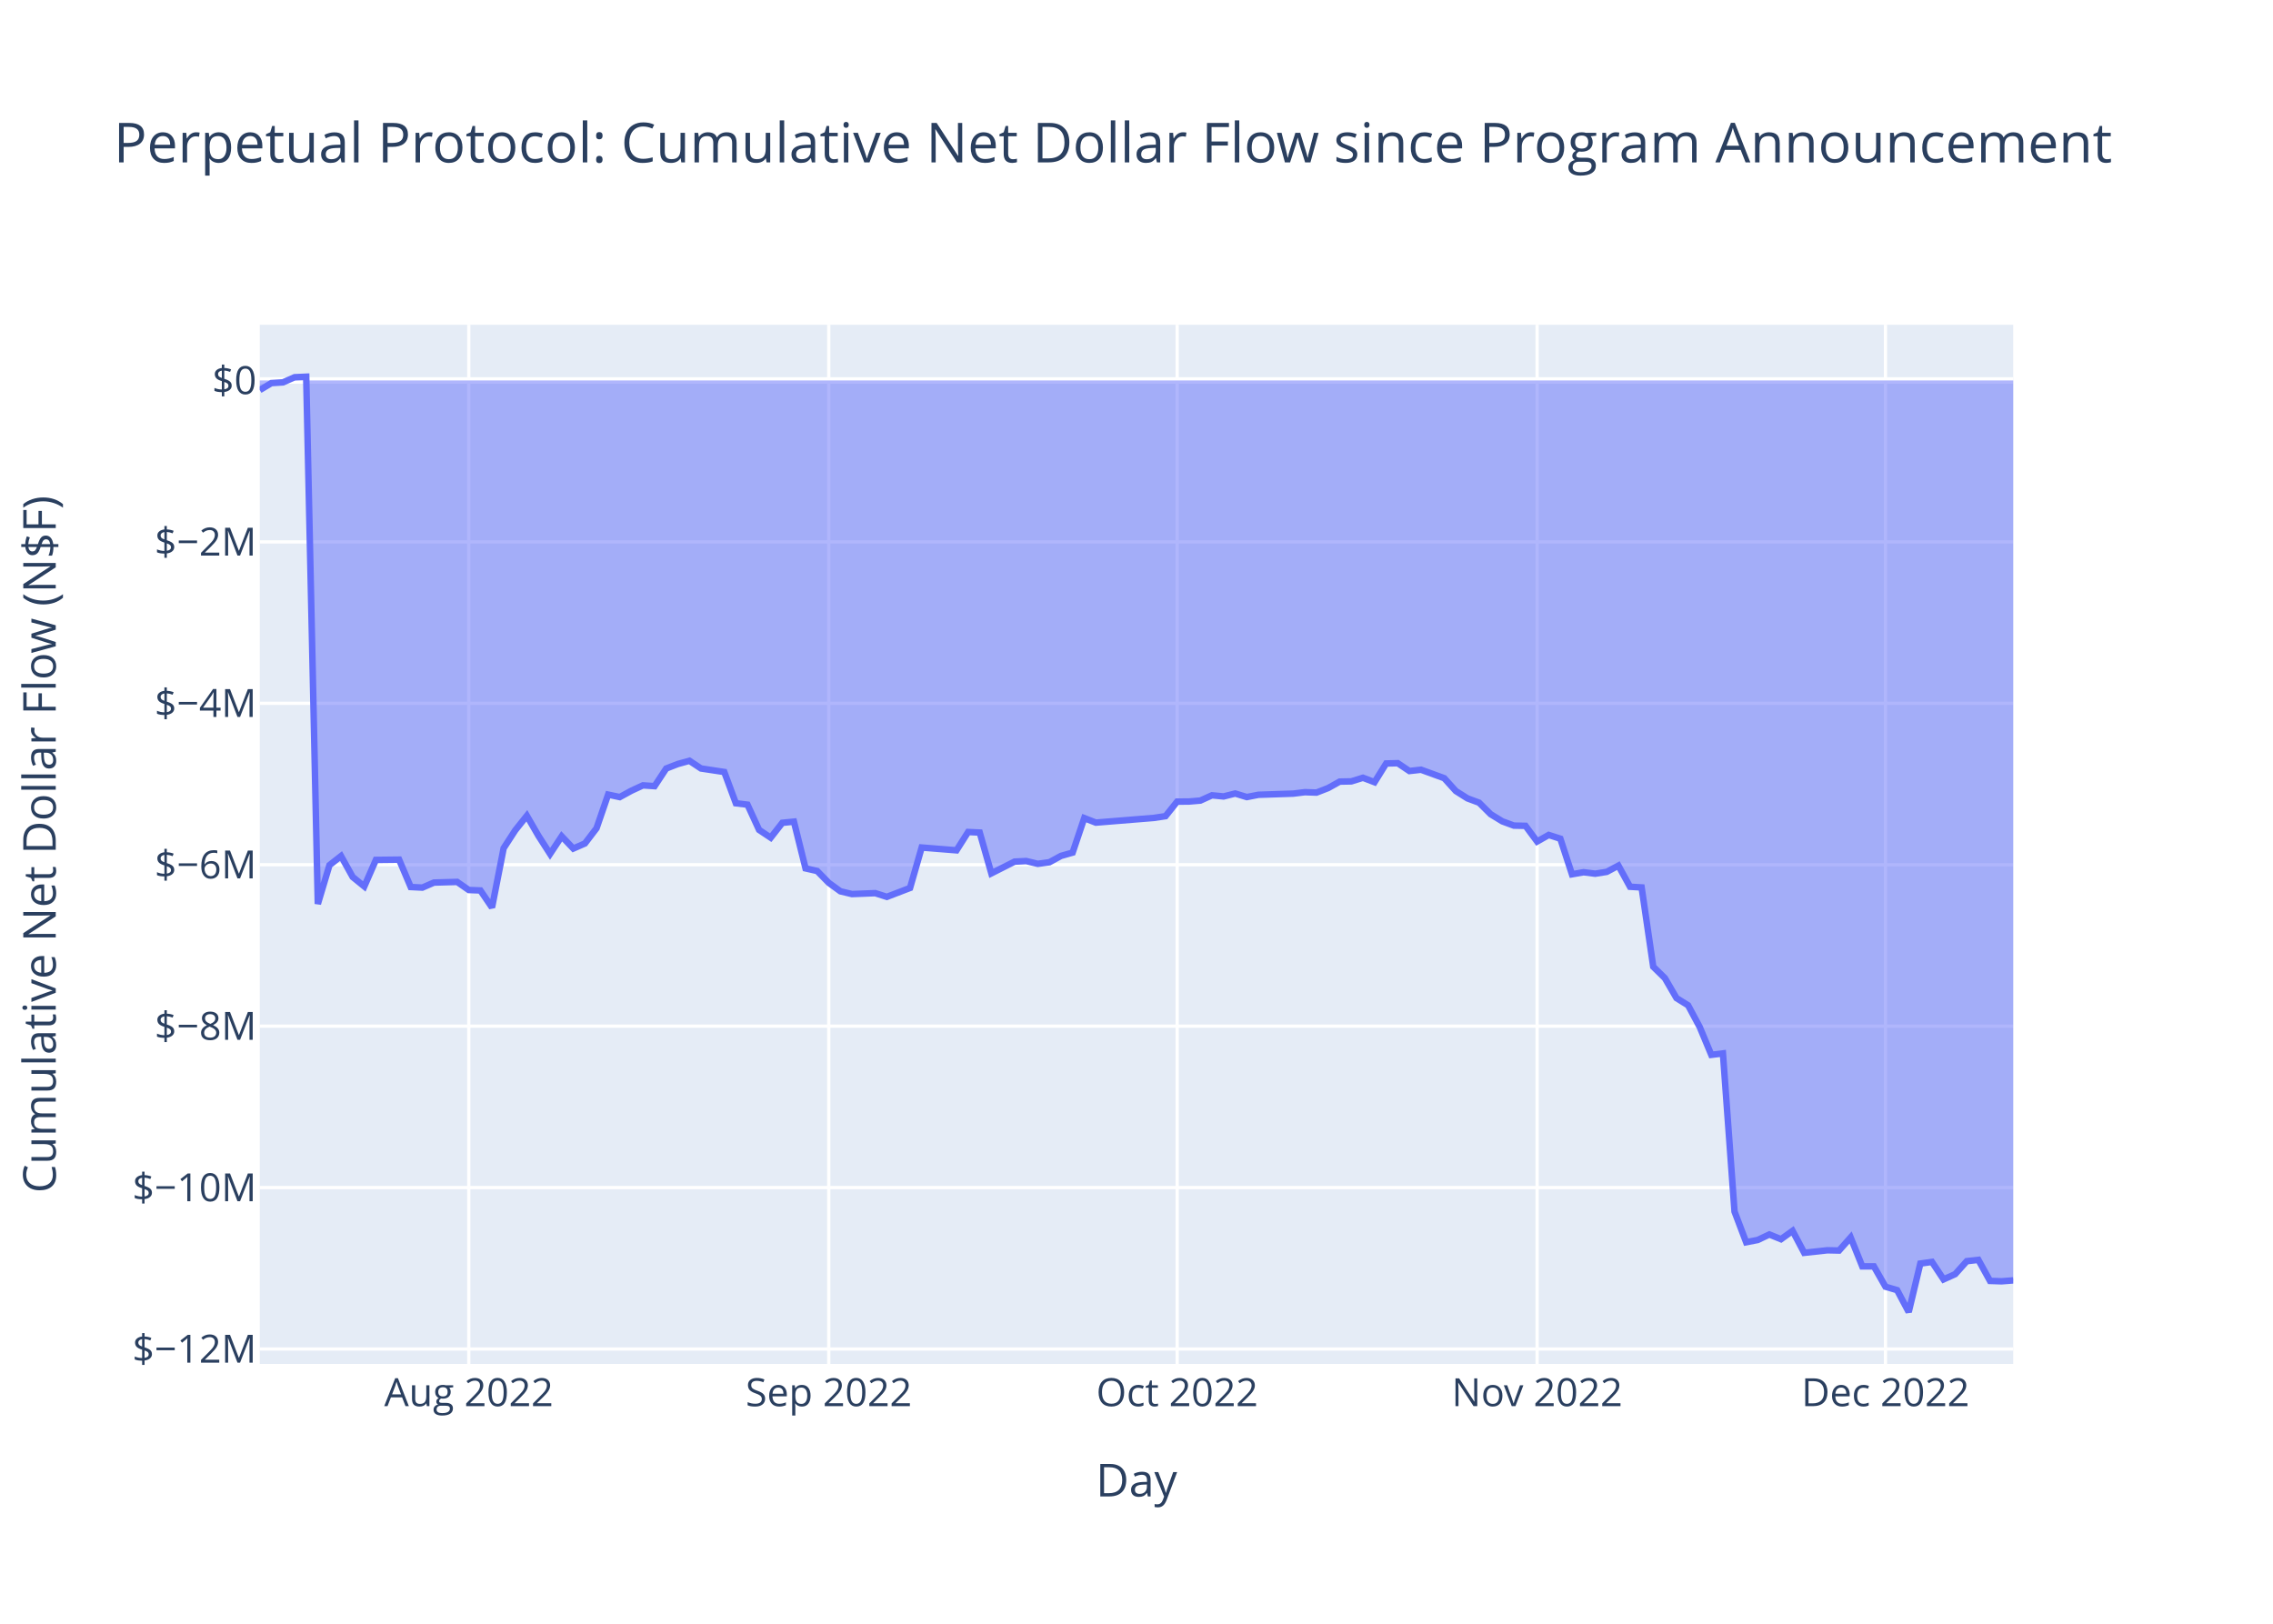
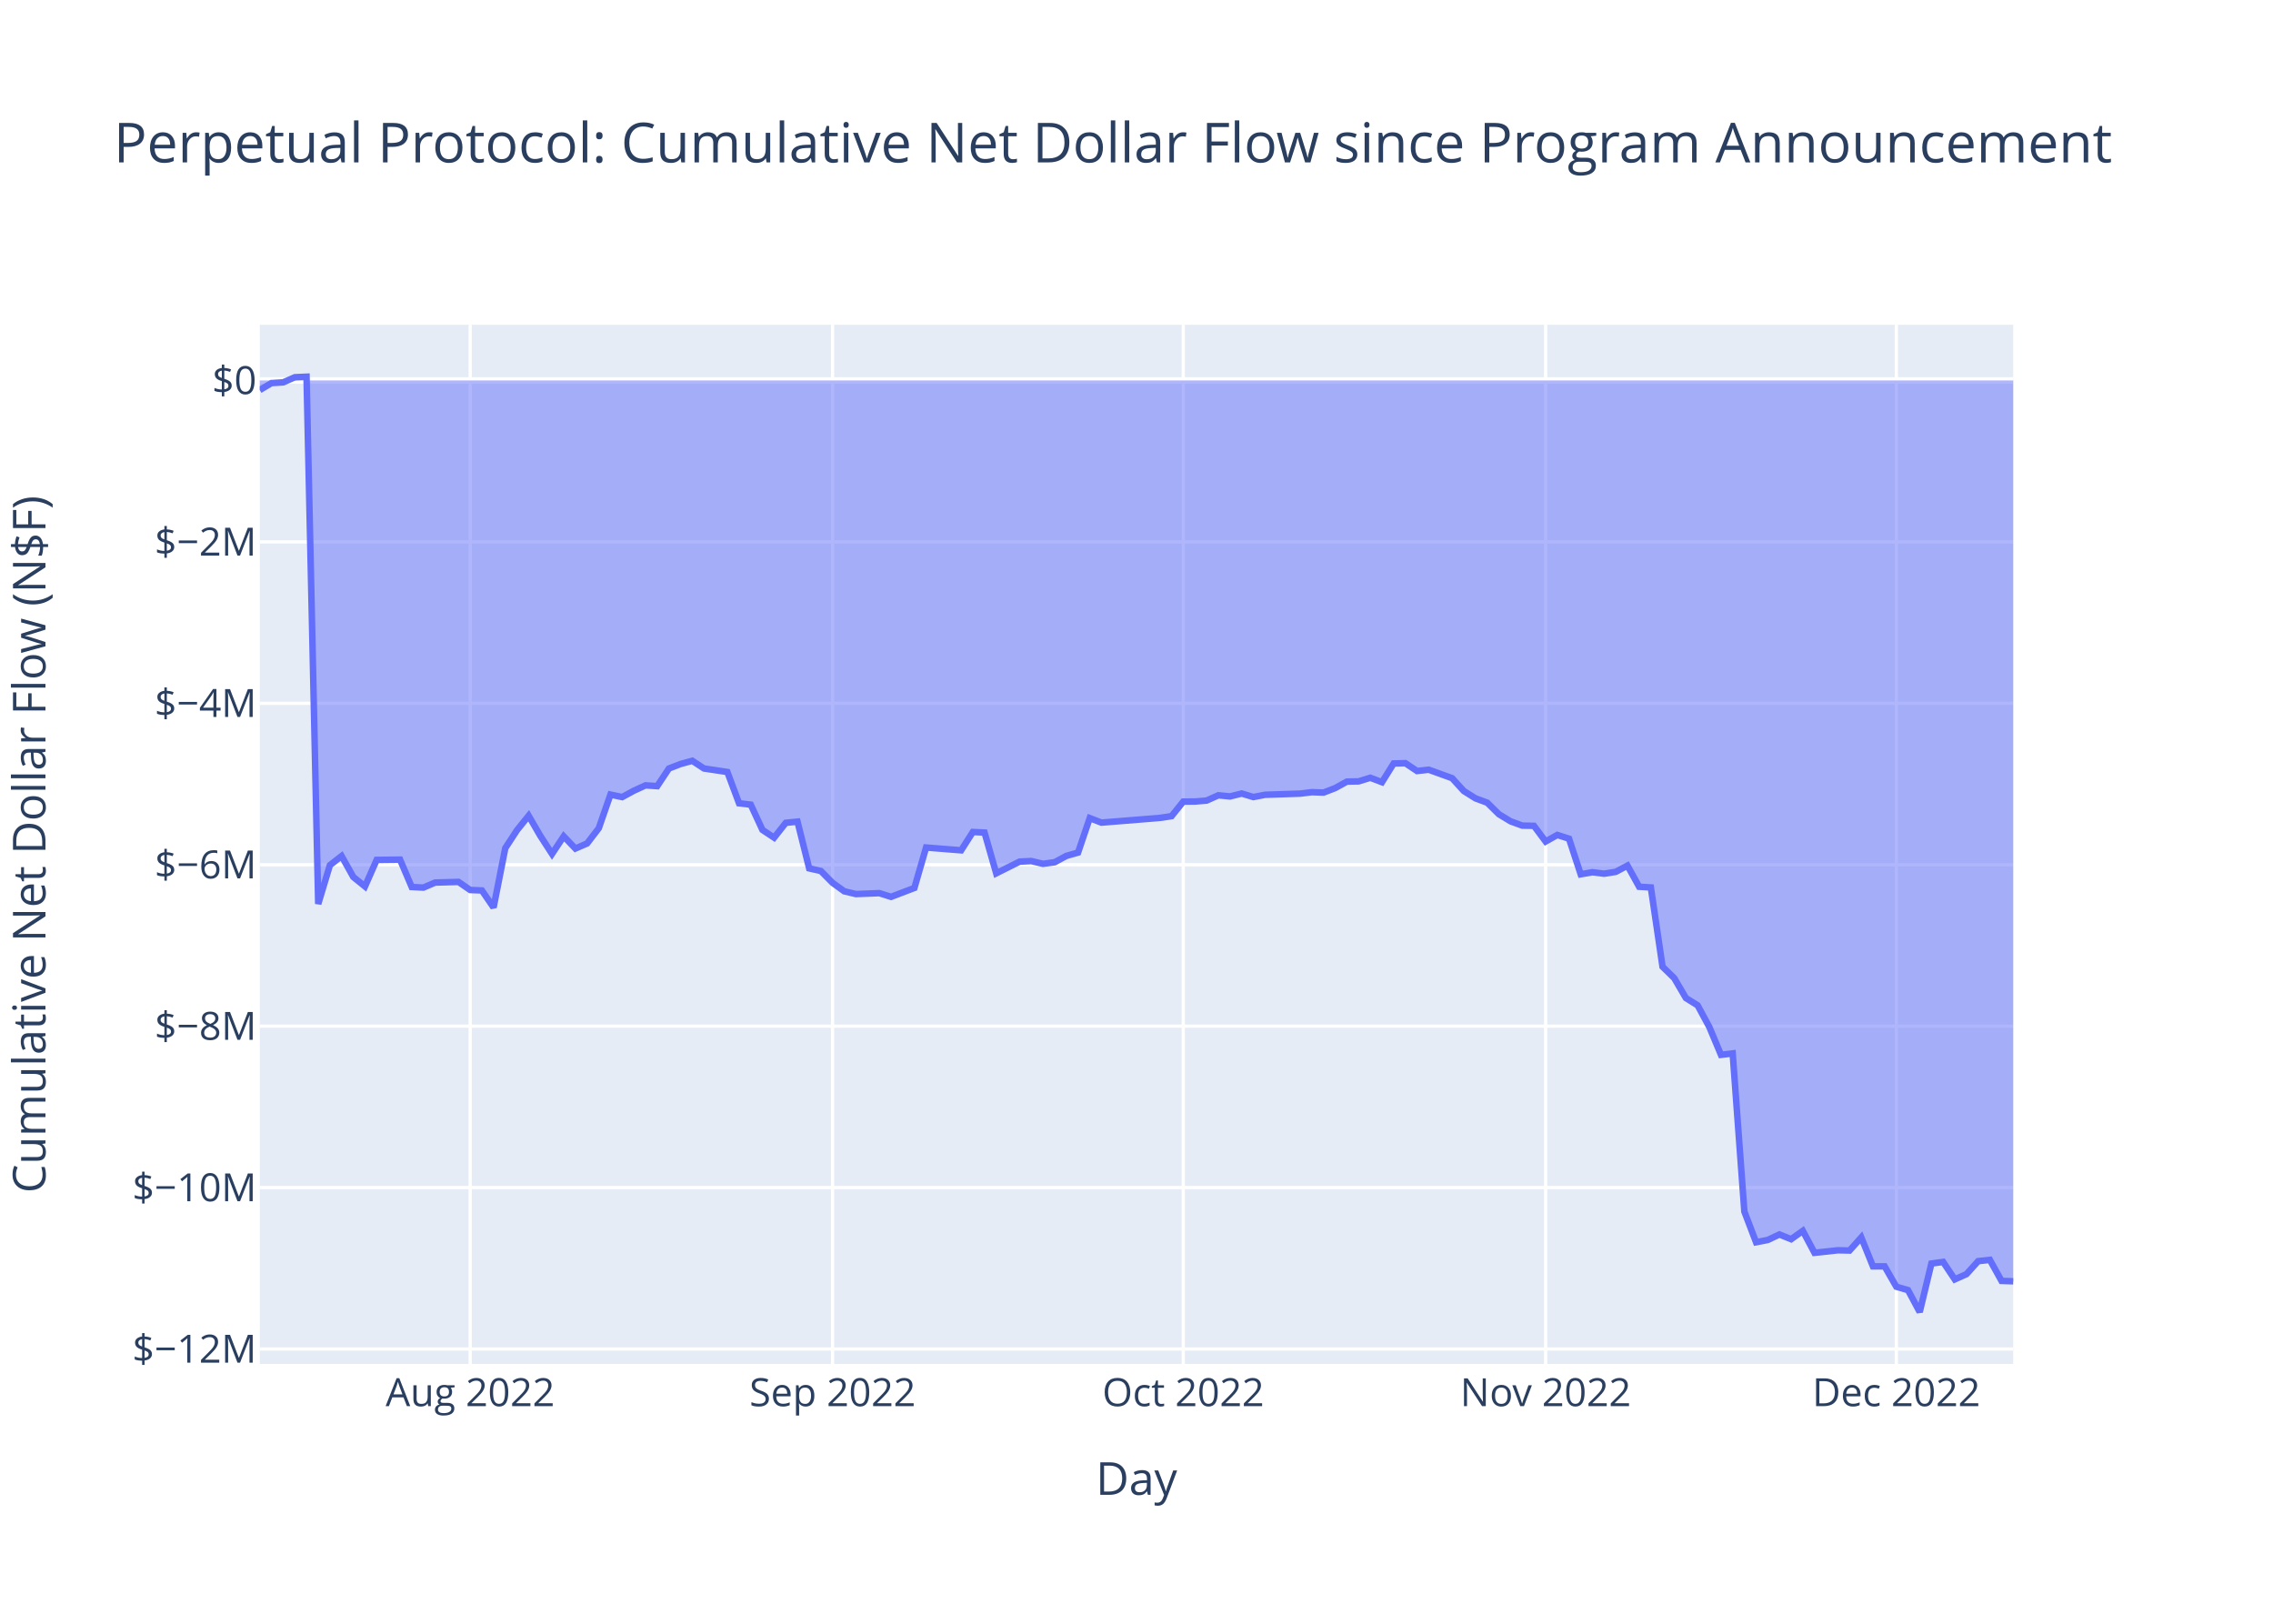
<svg xmlns="http://www.w3.org/2000/svg" class="main-svg" width="700" height="500" style="" viewBox="0 0 700 500">
  <rect x="0" y="0" width="700" height="500" style="fill: rgb(255, 255, 255); fill-opacity: 1;" />
-   <defs id="defs-73c570">
+   <defs id="defs-c5d4f8">
    <g class="clips">
-       <clipPath id="clip73c570xyplot" class="plotclip">
+       <clipPath id="clipc5d4f8xyplot" class="plotclip">
        <rect width="540" height="320" />
      </clipPath>
-       <clipPath class="axesclip" id="clip73c570x">
+       <clipPath class="axesclip" id="clipc5d4f8x">
        <rect x="80" y="0" width="540" height="500" />
      </clipPath>
-       <clipPath class="axesclip" id="clip73c570y">
+       <clipPath class="axesclip" id="clipc5d4f8y">
        <rect x="0" y="100" width="700" height="320" />
      </clipPath>
-       <clipPath class="axesclip" id="clip73c570xy">
+       <clipPath class="axesclip" id="clipc5d4f8xy">
        <rect x="80" y="100" width="540" height="320" />
      </clipPath>
    </g>
    <g class="gradients" />
    <g class="patterns" />
  </defs>
  <g class="bglayer">
    <rect class="bg" x="80" y="100" width="540" height="320" style="fill: rgb(229, 236, 246); fill-opacity: 1; stroke-width: 0;" />
  </g>
  <g class="layer-below">
    <g class="imagelayer" />
    <g class="shapelayer" />
  </g>
  <g class="cartesianlayer">
    <g class="subplot xy">
      <g class="layer-subplot">
        <g class="shapelayer" />
        <g class="imagelayer" />
      </g>
      <g class="minor-gridlayer">
        <g class="x" />
        <g class="y" />
      </g>
      <g class="gridlayer">
        <g class="x">
-           <path class="xgrid crisp" transform="translate(144.37,0)" d="M0,100v320" style="stroke: rgb(255, 255, 255); stroke-opacity: 1; stroke-width: 1px;" />
-           <path class="xgrid crisp" transform="translate(255.23,0)" d="M0,100v320" style="stroke: rgb(255, 255, 255); stroke-opacity: 1; stroke-width: 1px;" />
-           <path class="xgrid crisp" transform="translate(362.52,0)" d="M0,100v320" style="stroke: rgb(255, 255, 255); stroke-opacity: 1; stroke-width: 1px;" />
-           <path class="xgrid crisp" transform="translate(473.38,0)" d="M0,100v320" style="stroke: rgb(255, 255, 255); stroke-opacity: 1; stroke-width: 1px;" />
-           <path class="xgrid crisp" transform="translate(580.66,0)" d="M0,100v320" style="stroke: rgb(255, 255, 255); stroke-opacity: 1; stroke-width: 1px;" />
+           <path class="xgrid crisp" transform="translate(144.8,0)" d="M0,100v320" style="stroke: rgb(255, 255, 255); stroke-opacity: 1; stroke-width: 1px;" />
+           <path class="xgrid crisp" transform="translate(256.4,0)" d="M0,100v320" style="stroke: rgb(255, 255, 255); stroke-opacity: 1; stroke-width: 1px;" />
+           <path class="xgrid crisp" transform="translate(364.4,0)" d="M0,100v320" style="stroke: rgb(255, 255, 255); stroke-opacity: 1; stroke-width: 1px;" />
+           <path class="xgrid crisp" transform="translate(476,0)" d="M0,100v320" style="stroke: rgb(255, 255, 255); stroke-opacity: 1; stroke-width: 1px;" />
+           <path class="xgrid crisp" transform="translate(584,0)" d="M0,100v320" style="stroke: rgb(255, 255, 255); stroke-opacity: 1; stroke-width: 1px;" />
        </g>
        <g class="y">
          <path class="ygrid crisp" transform="translate(0,415.4)" d="M80,0h540" style="stroke: rgb(255, 255, 255); stroke-opacity: 1; stroke-width: 1px;" />
          <path class="ygrid crisp" transform="translate(0,365.7)" d="M80,0h540" style="stroke: rgb(255, 255, 255); stroke-opacity: 1; stroke-width: 1px;" />
          <path class="ygrid crisp" transform="translate(0,315.99)" d="M80,0h540" style="stroke: rgb(255, 255, 255); stroke-opacity: 1; stroke-width: 1px;" />
          <path class="ygrid crisp" transform="translate(0,266.28)" d="M80,0h540" style="stroke: rgb(255, 255, 255); stroke-opacity: 1; stroke-width: 1px;" />
          <path class="ygrid crisp" transform="translate(0,216.57)" d="M80,0h540" style="stroke: rgb(255, 255, 255); stroke-opacity: 1; stroke-width: 1px;" />
          <path class="ygrid crisp" transform="translate(0,166.87)" d="M80,0h540" style="stroke: rgb(255, 255, 255); stroke-opacity: 1; stroke-width: 1px;" />
        </g>
      </g>
      <g class="zerolinelayer">
        <path class="yzl zl crisp" transform="translate(0,117.16)" d="M80,0h540" style="stroke: rgb(255, 255, 255); stroke-opacity: 1; stroke-width: 2px;" />
      </g>
      <path class="xlines-below" />
      <path class="ylines-below" />
      <g class="overlines-below" />
      <g class="xaxislayer-below" />
      <g class="yaxislayer-below" />
      <g class="overaxes-below" />
-       <g class="plot" transform="translate(80,100)" clip-path="url(#clip73c570xyplot)">
+       <g class="plot" transform="translate(80,100)" clip-path="url(#clipc5d4f8xyplot)">
        <g class="scatterlayer mlayer">
-           <g class="trace scatter trace35001b" style="stroke-miterlimit: 2;">
+           <g class="trace scatter trace984a83" style="stroke-miterlimit: 2;">
            <g class="fills">
              <g>
-                 <path class="js-fill" d="M540,17.16L0,17.16L0,20.11L3.58,17.97L7.15,17.74L10.73,16.16L14.3,16L17.88,178.35L21.46,166.41L25.03,163.61L28.61,170.05L32.19,172.96L35.76,164.79L42.91,164.71L46.49,173.14L50.07,173.32L53.64,171.77L60.79,171.57L64.37,174.06L67.95,174.2L71.52,179.44L75.1,161.19L78.68,155.67L82.25,151.2L85.83,157.39L89.4,162.94L92.98,157.53L96.56,161.29L100.13,159.73L103.71,155.04L107.28,144.68L110.86,145.45L114.44,143.49L118.01,141.84L121.59,142.08L125.17,136.65L128.74,135.26L132.32,134.27L135.89,136.64L143.05,137.72L146.62,147.35L150.2,147.78L153.77,155.55L157.35,157.94L160.93,153.37L164.5,153.01L168.08,167.4L171.66,168.21L175.23,171.85L178.81,174.46L182.38,175.31L189.54,175.03L193.11,176.17L200.26,173.43L203.84,160.98L214.57,161.84L218.15,156.2L221.72,156.37L225.3,168.93L232.45,165.32L236.03,165.14L239.6,166L243.18,165.51L246.75,163.56L250.33,162.54L253.91,151.92L257.48,153.31L275.36,151.86L278.94,151.32L282.52,146.84L286.09,146.82L289.67,146.52L293.25,144.9L296.82,145.25L300.4,144.35L303.97,145.44L307.55,144.74L318.28,144.38L321.85,143.94L325.43,144.06L329.01,142.67L332.58,140.68L336.16,140.61L339.74,139.5L343.31,140.86L346.89,135.1L350.46,135.01L354.04,137.42L357.62,137.02L364.77,139.63L368.34,143.58L371.92,145.84L375.5,147.17L379.07,150.72L382.65,152.91L386.23,154.23L389.8,154.3L393.38,159.13L396.95,157.11L400.53,158.26L404.11,169.22L407.68,168.59L411.26,169.04L414.83,168.47L418.41,166.55L421.99,173.06L425.56,173.27L429.14,197.69L432.72,201.19L436.29,207.34L439.87,209.57L443.44,216.23L447.02,224.82L450.6,224.38L454.17,273.08L457.75,282.52L461.32,281.83L464.9,280.13L468.48,281.59L472.05,279.02L475.63,285.78L482.78,285L486.36,285.08L489.93,281.05L493.51,289.95L497.09,289.96L500.66,296.22L504.24,297.27L507.81,304L511.39,289.09L514.97,288.58L518.54,293.96L522.12,292.35L525.7,288.35L529.27,287.95L532.85,294.43L536.42,294.55L540,294.27" style="fill: rgb(99, 110, 250); fill-opacity: 0.5; stroke-width: 0;" />
+                 <path class="js-fill" d="M540,17.16L0,17.16L0,20.11L3.6,17.97L7.2,17.74L10.8,16.16L14.4,16L18,178.35L21.6,166.41L25.2,163.61L28.8,170.05L32.4,172.96L36,164.79L43.2,164.71L46.8,173.14L50.4,173.32L54,171.77L61.2,171.57L64.8,174.06L68.4,174.2L72,179.44L75.6,161.19L79.2,155.67L82.8,151.2L86.4,157.39L90,162.94L93.6,157.53L97.2,161.29L100.8,159.73L104.4,155.04L108,144.68L111.6,145.45L115.2,143.49L118.8,141.84L122.4,142.08L126,136.65L129.6,135.26L133.2,134.27L136.8,136.64L144,137.72L147.6,147.35L151.2,147.78L154.8,155.55L158.4,157.94L162,153.37L165.6,153.01L169.2,167.4L172.8,168.21L176.4,171.85L180,174.46L183.6,175.31L190.8,175.03L194.4,176.17L201.6,173.43L205.2,160.98L216,161.84L219.6,156.2L223.2,156.37L226.8,168.93L234,165.32L237.6,165.14L241.2,166L244.8,165.51L248.4,163.56L252,162.54L255.6,151.92L259.2,153.31L277.2,151.86L280.8,151.32L284.4,146.84L288,146.82L291.6,146.52L295.2,144.9L298.8,145.25L302.4,144.35L306,145.44L309.6,144.74L320.4,144.38L324,143.94L327.6,144.06L331.2,142.67L334.8,140.68L338.4,140.61L342,139.5L345.6,140.86L349.2,135.1L352.8,135.01L356.4,137.42L360,137.02L367.2,139.63L370.8,143.58L374.4,145.84L378,147.17L381.6,150.72L385.2,152.91L388.8,154.23L392.4,154.3L396,159.13L399.6,157.11L403.2,158.26L406.8,169.22L410.4,168.59L414,169.04L417.6,168.47L421.2,166.55L424.8,173.06L428.4,173.27L432,197.69L435.6,201.19L439.2,207.34L442.8,209.57L446.4,216.23L450,224.82L453.6,224.38L457.2,273.08L460.8,282.52L464.4,281.83L468,280.13L471.6,281.59L475.2,279.02L478.8,285.78L486,285L489.6,285.08L493.2,281.05L496.8,289.95L500.4,289.96L504,296.22L507.6,297.27L511.2,304L514.8,289.09L518.4,288.58L522,293.96L525.6,292.35L529.2,288.35L532.8,287.95L536.4,294.43L540,294.55" style="fill: rgb(99, 110, 250); fill-opacity: 0.5; stroke-width: 0;" />
              </g>
            </g>
            <g class="errorbars" />
            <g class="lines">
-               <path class="js-line" d="M0,20.11L3.58,17.97L7.15,17.74L10.73,16.16L14.3,16L17.88,178.35L21.46,166.41L25.03,163.61L28.61,170.05L32.19,172.96L35.76,164.79L42.91,164.71L46.49,173.14L50.07,173.32L53.64,171.77L60.79,171.57L64.37,174.06L67.95,174.2L71.52,179.44L75.1,161.19L78.68,155.67L82.25,151.2L85.83,157.39L89.4,162.94L92.98,157.53L96.56,161.29L100.13,159.73L103.71,155.04L107.28,144.68L110.86,145.45L114.44,143.49L118.01,141.84L121.59,142.08L125.17,136.65L128.74,135.26L132.32,134.27L135.89,136.64L143.05,137.72L146.62,147.35L150.2,147.78L153.77,155.55L157.35,157.94L160.93,153.37L164.5,153.01L168.08,167.4L171.66,168.21L175.23,171.85L178.81,174.46L182.38,175.31L189.54,175.03L193.11,176.17L200.26,173.43L203.84,160.98L214.57,161.84L218.15,156.2L221.72,156.37L225.3,168.93L232.45,165.32L236.03,165.14L239.6,166L243.18,165.51L246.75,163.56L250.33,162.54L253.91,151.92L257.48,153.31L275.36,151.86L278.94,151.32L282.52,146.84L286.09,146.82L289.67,146.52L293.25,144.9L296.82,145.25L300.4,144.35L303.97,145.44L307.55,144.74L318.28,144.38L321.85,143.94L325.43,144.06L329.01,142.67L332.58,140.68L336.16,140.61L339.74,139.5L343.31,140.86L346.89,135.1L350.46,135.01L354.04,137.42L357.62,137.02L364.77,139.63L368.34,143.58L371.92,145.84L375.5,147.17L379.07,150.72L382.65,152.91L386.23,154.23L389.8,154.3L393.38,159.13L396.95,157.11L400.53,158.26L404.11,169.22L407.68,168.59L411.26,169.04L414.83,168.47L418.41,166.55L421.99,173.06L425.56,173.27L429.14,197.69L432.72,201.19L436.29,207.34L439.87,209.57L443.44,216.23L447.02,224.82L450.6,224.38L454.17,273.08L457.75,282.52L461.32,281.83L464.9,280.13L468.48,281.59L472.05,279.02L475.63,285.78L482.78,285L486.36,285.08L489.93,281.05L493.51,289.95L497.09,289.96L500.66,296.22L504.24,297.27L507.81,304L511.39,289.09L514.97,288.58L518.54,293.96L522.12,292.35L525.7,288.35L529.27,287.95L532.85,294.43L536.42,294.55L540,294.27" style="vector-effect: non-scaling-stroke; fill: none; stroke: rgb(99, 110, 250); stroke-opacity: 1; stroke-width: 2px; opacity: 1;" />
+               <path class="js-line" d="M0,20.11L3.6,17.97L7.2,17.74L10.8,16.16L14.4,16L18,178.35L21.6,166.41L25.2,163.61L28.8,170.05L32.4,172.96L36,164.79L43.2,164.71L46.8,173.14L50.4,173.32L54,171.77L61.2,171.57L64.8,174.06L68.4,174.2L72,179.44L75.6,161.19L79.2,155.67L82.8,151.2L86.4,157.39L90,162.94L93.6,157.53L97.2,161.29L100.8,159.73L104.4,155.04L108,144.68L111.6,145.45L115.2,143.49L118.8,141.84L122.4,142.08L126,136.65L129.6,135.26L133.2,134.27L136.8,136.64L144,137.72L147.6,147.35L151.2,147.78L154.8,155.55L158.4,157.94L162,153.37L165.6,153.01L169.2,167.4L172.8,168.21L176.4,171.85L180,174.46L183.6,175.31L190.8,175.03L194.4,176.17L201.6,173.43L205.2,160.98L216,161.84L219.6,156.2L223.2,156.37L226.8,168.93L234,165.32L237.6,165.14L241.2,166L244.8,165.51L248.4,163.56L252,162.54L255.6,151.92L259.2,153.31L277.2,151.86L280.8,151.32L284.4,146.84L288,146.82L291.6,146.52L295.2,144.9L298.8,145.25L302.4,144.35L306,145.44L309.6,144.74L320.4,144.38L324,143.94L327.6,144.06L331.2,142.67L334.8,140.68L338.4,140.61L342,139.5L345.6,140.86L349.2,135.1L352.8,135.01L356.4,137.42L360,137.02L367.2,139.63L370.8,143.58L374.4,145.84L378,147.17L381.6,150.72L385.2,152.91L388.8,154.23L392.4,154.3L396,159.13L399.6,157.11L403.2,158.26L406.8,169.22L410.4,168.59L414,169.04L417.6,168.47L421.2,166.55L424.8,173.06L428.4,173.27L432,197.69L435.6,201.19L439.2,207.34L442.8,209.57L446.4,216.23L450,224.82L453.6,224.38L457.2,273.08L460.8,282.52L464.4,281.83L468,280.13L471.6,281.59L475.2,279.02L478.8,285.78L486,285L489.6,285.08L493.2,281.05L496.8,289.95L500.4,289.96L504,296.22L507.6,297.27L511.2,304L514.8,289.09L518.4,288.58L522,293.96L525.6,292.35L529.2,288.35L532.8,287.95L536.4,294.43L540,294.55" style="vector-effect: non-scaling-stroke; fill: none; stroke: rgb(99, 110, 250); stroke-opacity: 1; stroke-width: 2px; opacity: 1;" />
            </g>
            <g class="points" />
            <g class="text" />
          </g>
        </g>
      </g>
      <g class="overplot" />
      <path class="xlines-above crisp" d="M0,0" style="fill: none;" />
      <path class="ylines-above crisp" d="M0,0" style="fill: none;" />
      <g class="overlines-above" />
      <g class="xaxislayer-above">
        <g class="xtick">
-           <text text-anchor="middle" x="0" y="433" transform="translate(144.37,0)" style="font-family: 'Open Sans', verdana, arial, sans-serif; font-size: 12px; fill: rgb(42, 63, 95); fill-opacity: 1; white-space: pre; opacity: 1;">Aug 2022</text>
+           <text text-anchor="middle" x="0" y="433" transform="translate(144.8,0)" style="font-family: 'Open Sans', verdana, arial, sans-serif; font-size: 12px; fill: rgb(42, 63, 95); fill-opacity: 1; white-space: pre; opacity: 1;">Aug 2022</text>
        </g>
        <g class="xtick">
-           <text text-anchor="middle" x="0" y="433" style="font-family: 'Open Sans', verdana, arial, sans-serif; font-size: 12px; fill: rgb(42, 63, 95); fill-opacity: 1; white-space: pre; opacity: 1;" transform="translate(255.23,0)">Sep 2022</text>
+           <text text-anchor="middle" x="0" y="433" style="font-family: 'Open Sans', verdana, arial, sans-serif; font-size: 12px; fill: rgb(42, 63, 95); fill-opacity: 1; white-space: pre; opacity: 1;" transform="translate(256.4,0)">Sep 2022</text>
        </g>
        <g class="xtick">
-           <text text-anchor="middle" x="0" y="433" style="font-family: 'Open Sans', verdana, arial, sans-serif; font-size: 12px; fill: rgb(42, 63, 95); fill-opacity: 1; white-space: pre; opacity: 1;" transform="translate(362.52,0)">Oct 2022</text>
+           <text text-anchor="middle" x="0" y="433" style="font-family: 'Open Sans', verdana, arial, sans-serif; font-size: 12px; fill: rgb(42, 63, 95); fill-opacity: 1; white-space: pre; opacity: 1;" transform="translate(364.4,0)">Oct 2022</text>
        </g>
        <g class="xtick">
-           <text text-anchor="middle" x="0" y="433" style="font-family: 'Open Sans', verdana, arial, sans-serif; font-size: 12px; fill: rgb(42, 63, 95); fill-opacity: 1; white-space: pre; opacity: 1;" transform="translate(473.38,0)">Nov 2022</text>
+           <text text-anchor="middle" x="0" y="433" style="font-family: 'Open Sans', verdana, arial, sans-serif; font-size: 12px; fill: rgb(42, 63, 95); fill-opacity: 1; white-space: pre; opacity: 1;" transform="translate(476,0)">Nov 2022</text>
        </g>
        <g class="xtick">
-           <text text-anchor="middle" x="0" y="433" style="font-family: 'Open Sans', verdana, arial, sans-serif; font-size: 12px; fill: rgb(42, 63, 95); fill-opacity: 1; white-space: pre; opacity: 1;" transform="translate(580.66,0)">Dec 2022</text>
+           <text text-anchor="middle" x="0" y="433" style="font-family: 'Open Sans', verdana, arial, sans-serif; font-size: 12px; fill: rgb(42, 63, 95); fill-opacity: 1; white-space: pre; opacity: 1;" transform="translate(584,0)">Dec 2022</text>
        </g>
      </g>
      <g class="yaxislayer-above">
        <g class="ytick">
          <text text-anchor="end" x="79" y="4.2" transform="translate(0,415.4)" style="font-family: 'Open Sans', verdana, arial, sans-serif; font-size: 12px; fill: rgb(42, 63, 95); fill-opacity: 1; white-space: pre; opacity: 1;">$−12M</text>
        </g>
        <g class="ytick">
          <text text-anchor="end" x="79" y="4.2" style="font-family: 'Open Sans', verdana, arial, sans-serif; font-size: 12px; fill: rgb(42, 63, 95); fill-opacity: 1; white-space: pre; opacity: 1;" transform="translate(0,365.7)">$−10M</text>
        </g>
        <g class="ytick">
          <text text-anchor="end" x="79" y="4.2" style="font-family: 'Open Sans', verdana, arial, sans-serif; font-size: 12px; fill: rgb(42, 63, 95); fill-opacity: 1; white-space: pre; opacity: 1;" transform="translate(0,315.99)">$−8M</text>
        </g>
        <g class="ytick">
          <text text-anchor="end" x="79" y="4.2" style="font-family: 'Open Sans', verdana, arial, sans-serif; font-size: 12px; fill: rgb(42, 63, 95); fill-opacity: 1; white-space: pre; opacity: 1;" transform="translate(0,266.28)">$−6M</text>
        </g>
        <g class="ytick">
          <text text-anchor="end" x="79" y="4.2" style="font-family: 'Open Sans', verdana, arial, sans-serif; font-size: 12px; fill: rgb(42, 63, 95); fill-opacity: 1; white-space: pre; opacity: 1;" transform="translate(0,216.57)">$−4M</text>
        </g>
        <g class="ytick">
          <text text-anchor="end" x="79" y="4.2" style="font-family: 'Open Sans', verdana, arial, sans-serif; font-size: 12px; fill: rgb(42, 63, 95); fill-opacity: 1; white-space: pre; opacity: 1;" transform="translate(0,166.87)">$−2M</text>
        </g>
        <g class="ytick">
          <text text-anchor="end" x="79" y="4.2" style="font-family: 'Open Sans', verdana, arial, sans-serif; font-size: 12px; fill: rgb(42, 63, 95); fill-opacity: 1; white-space: pre; opacity: 1;" transform="translate(0,117.16)">$0</text>
        </g>
      </g>
      <g class="overaxes-above" />
    </g>
  </g>
  <g class="polarlayer" />
  <g class="smithlayer" />
  <g class="ternarylayer" />
  <g class="geolayer" />
  <g class="funnelarealayer" />
  <g class="pielayer" />
  <g class="iciclelayer" />
  <g class="treemaplayer" />
  <g class="sunburstlayer" />
  <g class="glimages" />
-   <defs id="topdefs-73c570">
+   <defs id="topdefs-c5d4f8">
    <g class="clips" />
  </defs>
  <g class="layer-above">
    <g class="imagelayer" />
    <g class="shapelayer" />
  </g>
  <g class="infolayer">
    <g class="g-gtitle">
      <text class="gtitle" x="35" y="50" text-anchor="start" dy="0em" style="font-family: 'Open Sans', verdana, arial, sans-serif; font-size: 17px; fill: rgb(42, 63, 95); opacity: 1; font-weight: normal; white-space: pre;">Perpetual Protocol: Cumulative Net Dollar Flow since Program Announcement</text>
    </g>
    <g class="g-xtitle">
-       <text class="xtitle" x="350" y="460.8" text-anchor="middle" style="font-family: 'Open Sans', verdana, arial, sans-serif; font-size: 14px; fill: rgb(42, 63, 95); opacity: 1; font-weight: normal; white-space: pre;">Day</text>
+       <text class="xtitle" x="350" y="460.3" text-anchor="middle" style="font-family: 'Open Sans', verdana, arial, sans-serif; font-size: 14px; fill: rgb(42, 63, 95); opacity: 1; font-weight: normal; white-space: pre;">Day</text>
    </g>
-     <g class="g-ytitle">
-       <text class="ytitle" transform="rotate(-90,17.16875,260)" x="17.169" y="260" text-anchor="middle" style="font-family: 'Open Sans', verdana, arial, sans-serif; font-size: 14px; fill: rgb(42, 63, 95); opacity: 1; font-weight: normal; white-space: pre;">Cumulative Net Dollar Flow (N$F)</text>
+     <g class="g-ytitle" transform="translate(2.62793,0)">
+       <text class="ytitle" transform="rotate(-90,11.37188,260)" x="11.372" y="260" text-anchor="middle" style="font-family: 'Open Sans', verdana, arial, sans-serif; font-size: 14px; fill: rgb(42, 63, 95); opacity: 1; font-weight: normal; white-space: pre;">Cumulative Net Dollar Flow (N$F)</text>
    </g>
  </g>
</svg>
